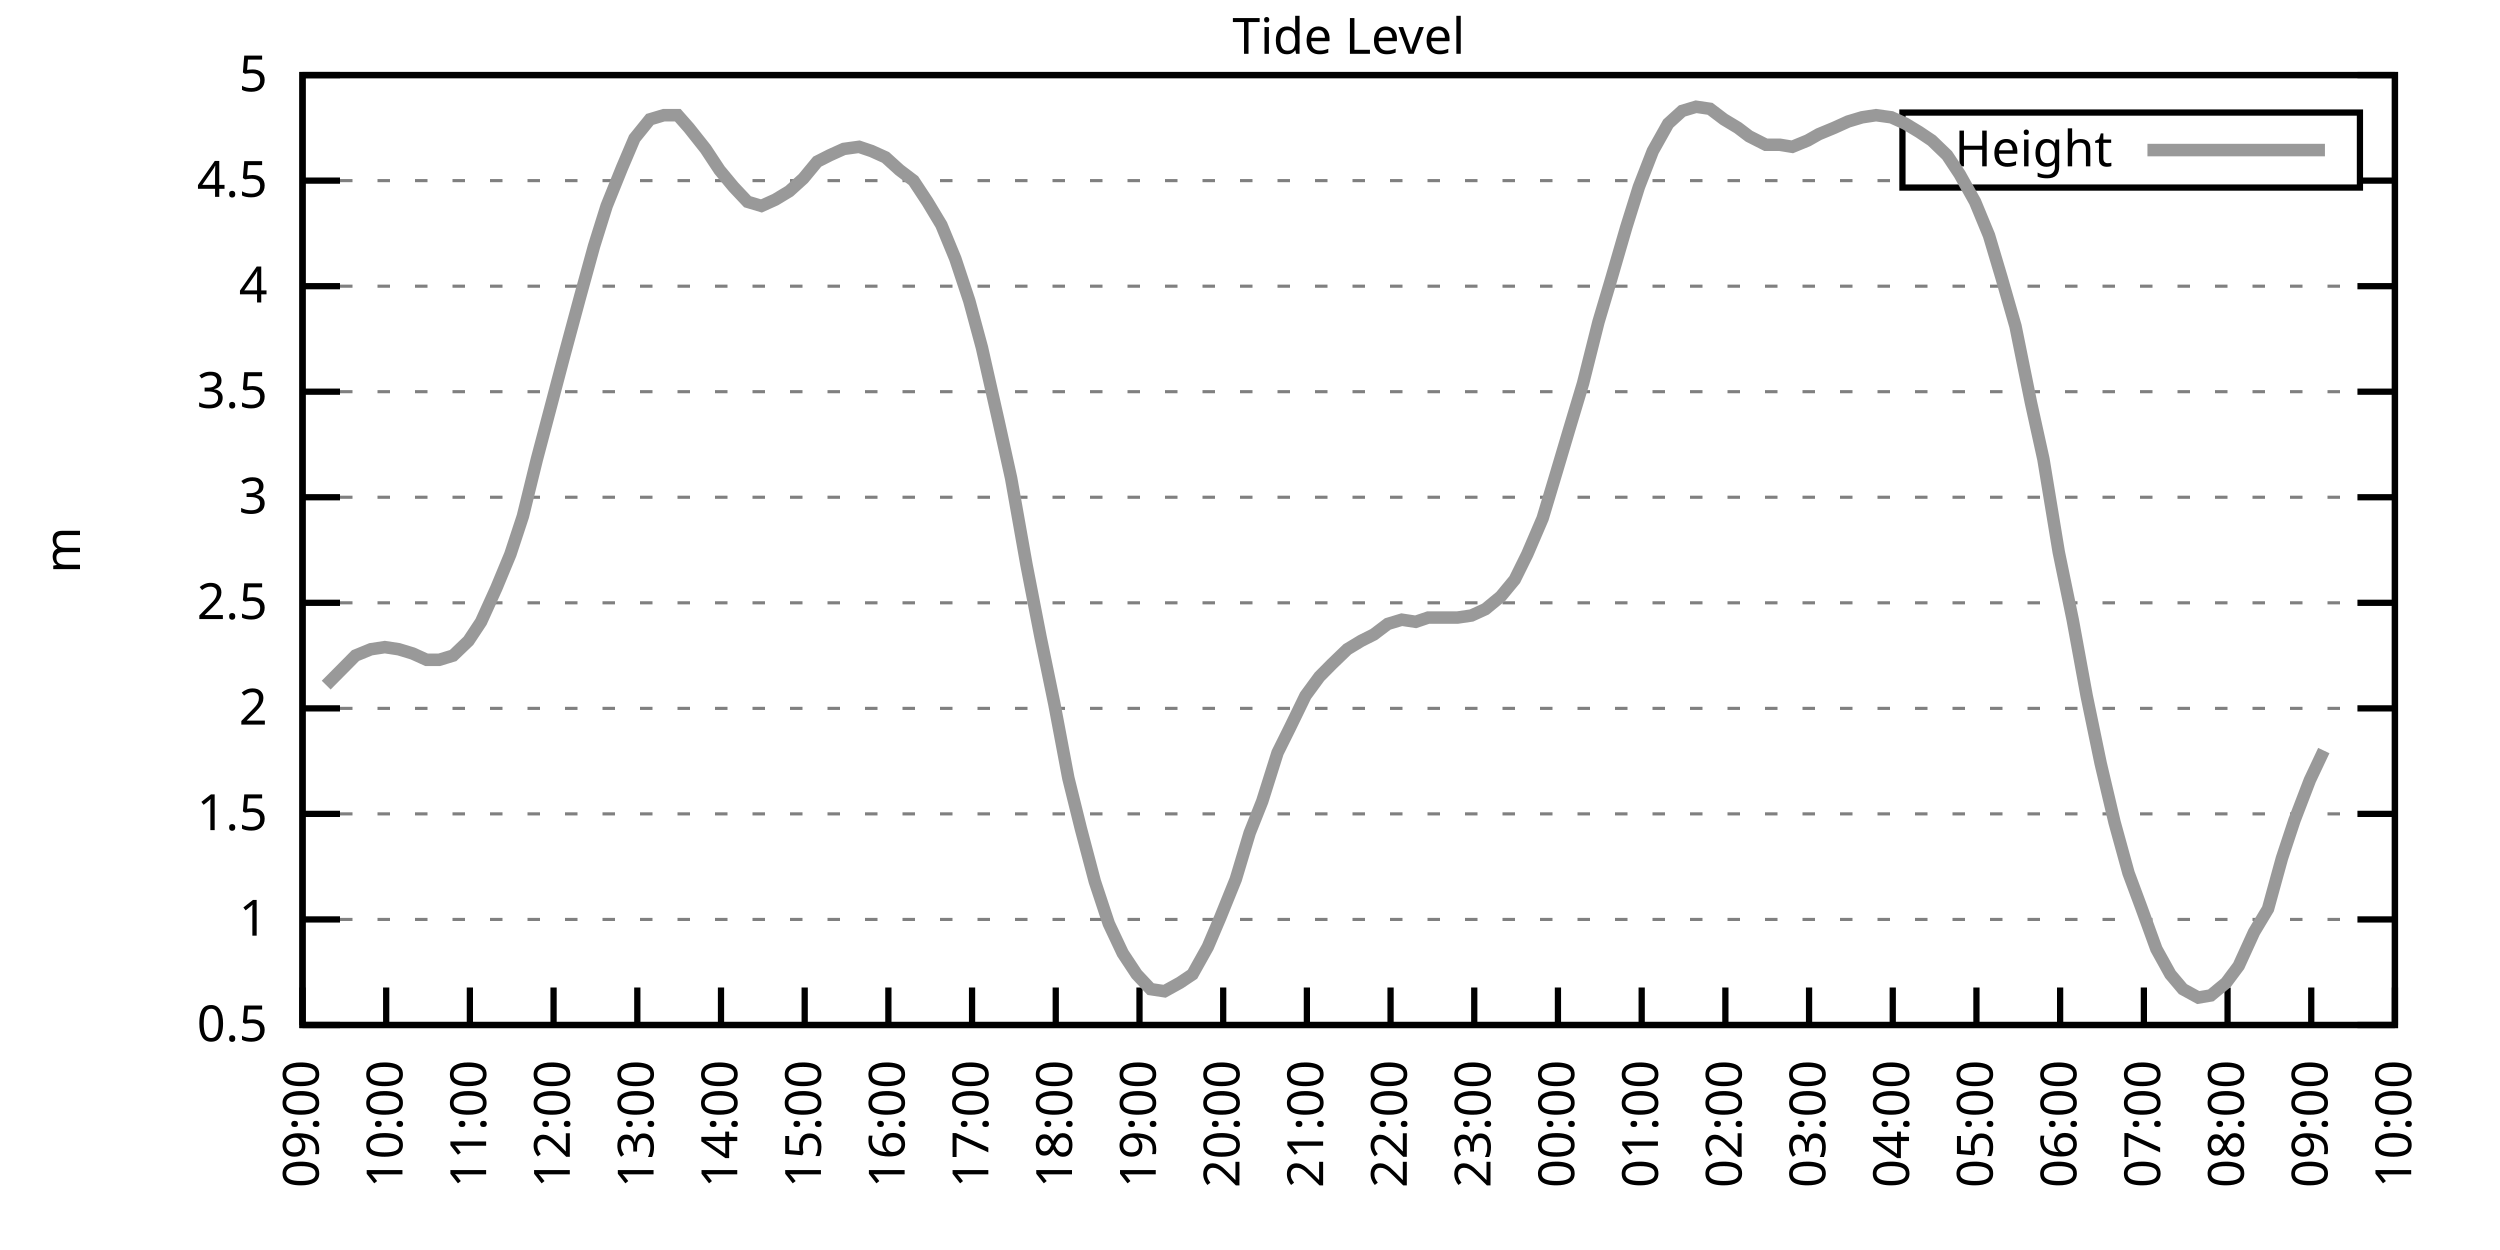
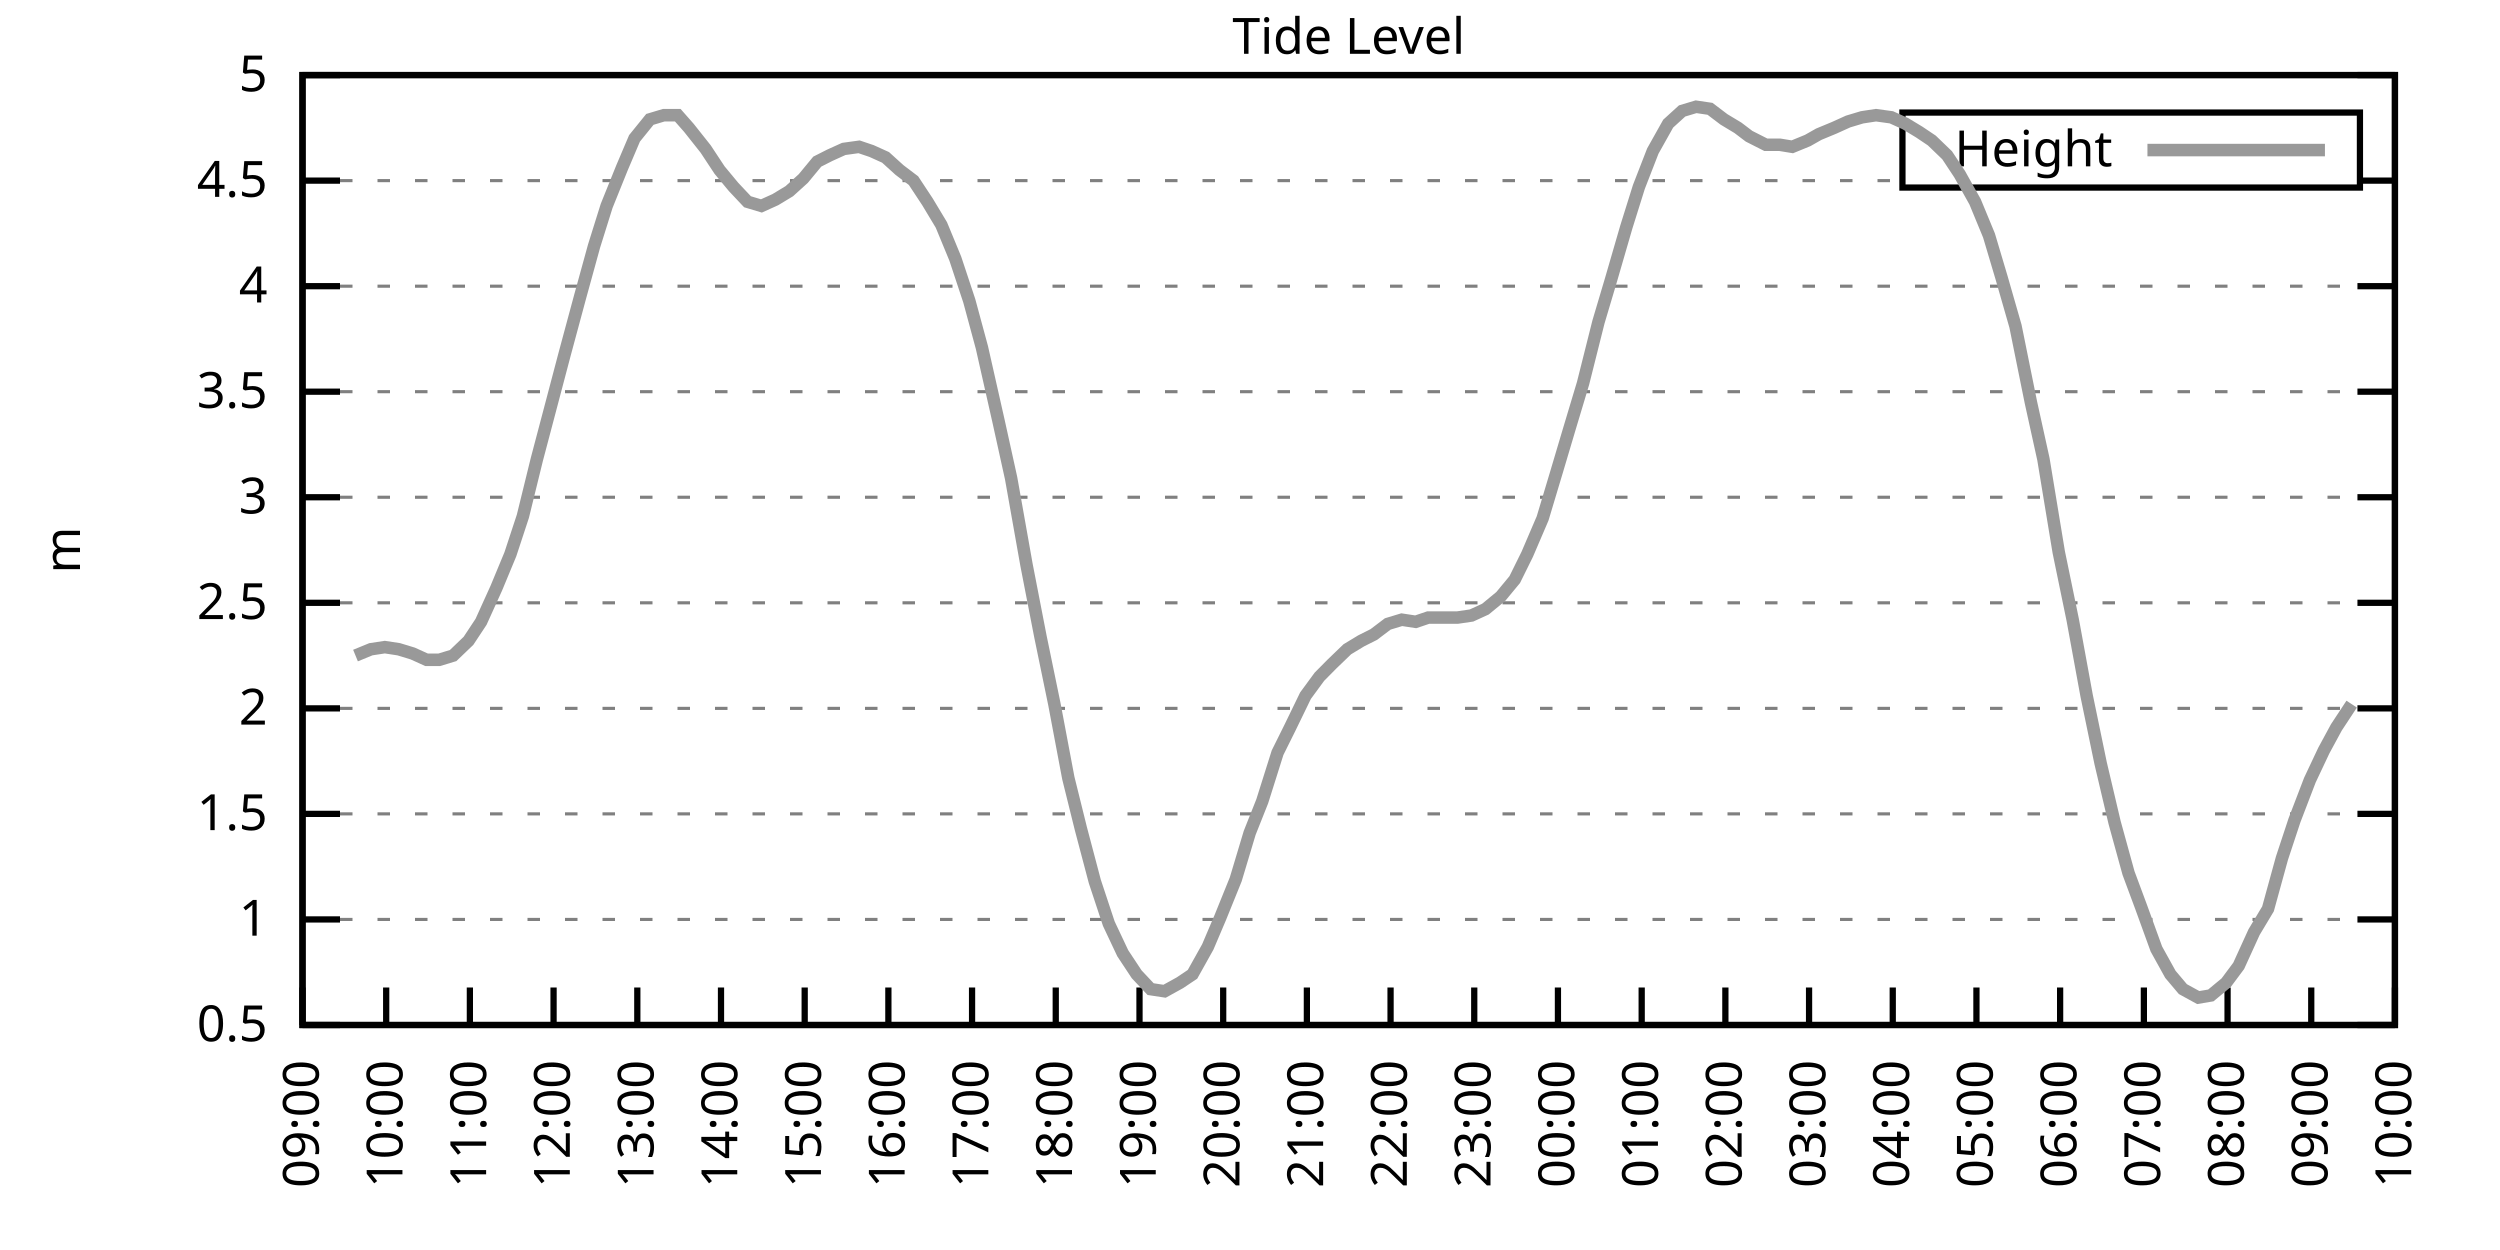
<svg xmlns="http://www.w3.org/2000/svg" xmlns:xlink="http://www.w3.org/1999/xlink" width="400" height="200" viewBox="0 0 400 200">
  <g id="gnuplot_canvas">
    <rect x="0" y="0" width="400" height="200" fill="none" />
    <defs>
      <circle id="gpDot" r="0.5" stroke-width="0.5" stroke="currentColor" />
      <path id="gpPt0" stroke-width="0.333" stroke="currentColor" d="M-1,0 h2 M0,-1 v2" />
      <path id="gpPt1" stroke-width="0.333" stroke="currentColor" d="M-1,-1 L1,1 M1,-1 L-1,1" />
      <path id="gpPt2" stroke-width="0.333" stroke="currentColor" d="M-1,0 L1,0 M0,-1 L0,1 M-1,-1 L1,1 M-1,1 L1,-1" />
      <rect id="gpPt3" stroke-width="0.333" stroke="currentColor" x="-1" y="-1" width="2" height="2" />
      <rect id="gpPt4" stroke-width="0.333" stroke="currentColor" fill="currentColor" x="-1" y="-1" width="2" height="2" />
      <circle id="gpPt5" stroke-width="0.333" stroke="currentColor" cx="0" cy="0" r="1" />
      <use xlink:href="#gpPt5" id="gpPt6" fill="currentColor" stroke="none" />
      <path id="gpPt7" stroke-width="0.333" stroke="currentColor" d="M0,-1.33 L-1.33,0.67 L1.33,0.67 z" />
      <use xlink:href="#gpPt7" id="gpPt8" fill="currentColor" stroke="none" />
      <use xlink:href="#gpPt7" id="gpPt9" stroke="currentColor" transform="rotate(180)" />
      <use xlink:href="#gpPt9" id="gpPt10" fill="currentColor" stroke="none" />
      <use xlink:href="#gpPt3" id="gpPt11" stroke="currentColor" transform="rotate(45)" />
      <use xlink:href="#gpPt11" id="gpPt12" fill="currentColor" stroke="none" />
      <path id="gpPt13" stroke-width="0.333" stroke="currentColor" d="M0,1.330 L1.265,0.411 L0.782,-1.067 L-0.782,-1.076 L-1.265,0.411 z" />
      <use xlink:href="#gpPt13" id="gpPt14" fill="currentColor" stroke="none" />
      <filter id="textbox" filterUnits="objectBoundingBox" x="0" y="0" height="1" width="1">
        <feFlood flood-color="white" flood-opacity="1" result="bgnd" />
        <feComposite in="SourceGraphic" in2="bgnd" operator="atop" />
      </filter>
      <filter id="greybox" filterUnits="objectBoundingBox" x="0" y="0" height="1" width="1">
        <feFlood flood-color="lightgrey" flood-opacity="1" result="grey" />
        <feComposite in="SourceGraphic" in2="grey" operator="atop" />
      </filter>
    </defs>
    <g fill="none" color="white" stroke="currentColor" stroke-width="1.00" stroke-linecap="butt" stroke-linejoin="miter">
</g>
    <g fill="none" color="black" stroke="currentColor" stroke-width="1.00" stroke-linecap="butt" stroke-linejoin="miter">
      <g stroke="none" shape-rendering="crispEdges">
        <polygon fill="rgb(255, 255, 255)" points="48.40,164.00 383.18,164.00 383.18,12.02 48.40,12.02 " />
      </g>
    </g>
    <g fill="none" color="black" stroke="currentColor" stroke-width="1.00" stroke-linecap="butt" stroke-linejoin="miter">
</g>
    <g fill="none" color="black" stroke="black" stroke-width="0.50" stroke-linecap="butt" stroke-linejoin="miter">
</g>
    <g fill="none" color="gray" stroke="currentColor" stroke-width="0.50" stroke-linecap="butt" stroke-linejoin="miter">
      <path stroke="gray" stroke-dasharray="2,4" class="gridline" d="M48.40,164.00 L383.19,164.00  " />
    </g>
    <g fill="none" color="gray" stroke="gray" stroke-width="1.00" stroke-linecap="butt" stroke-linejoin="miter">
</g>
    <g fill="none" color="black" stroke="currentColor" stroke-width="1.00" stroke-linecap="butt" stroke-linejoin="miter">
      <path stroke="black" d="M48.40,164.00 L54.40,164.00 M383.19,164.00 L377.19,164.00  " />
      <g transform="translate(42.80,166.60)" stroke="none" fill="black" font-family="Sans" font-size="8.00" text-anchor="end">
        <text>
          <tspan font-family="Sans"> 0.5</tspan>
        </text>
      </g>
    </g>
    <g fill="none" color="black" stroke="currentColor" stroke-width="1.00" stroke-linecap="butt" stroke-linejoin="miter">
</g>
    <g fill="none" color="black" stroke="black" stroke-width="0.50" stroke-linecap="butt" stroke-linejoin="miter">
</g>
    <g fill="none" color="gray" stroke="currentColor" stroke-width="0.50" stroke-linecap="butt" stroke-linejoin="miter">
      <path stroke="gray" stroke-dasharray="2,4" class="gridline" d="M48.40,147.11 L383.19,147.11  " />
    </g>
    <g fill="none" color="gray" stroke="gray" stroke-width="1.00" stroke-linecap="butt" stroke-linejoin="miter">
</g>
    <g fill="none" color="black" stroke="currentColor" stroke-width="1.00" stroke-linecap="butt" stroke-linejoin="miter">
      <path stroke="black" d="M48.40,147.11 L54.40,147.11 M383.19,147.11 L377.19,147.11  " />
      <g transform="translate(42.80,149.71)" stroke="none" fill="black" font-family="Sans" font-size="8.00" text-anchor="end">
        <text>
          <tspan font-family="Sans"> 1</tspan>
        </text>
      </g>
    </g>
    <g fill="none" color="black" stroke="currentColor" stroke-width="1.00" stroke-linecap="butt" stroke-linejoin="miter">
</g>
    <g fill="none" color="black" stroke="black" stroke-width="0.50" stroke-linecap="butt" stroke-linejoin="miter">
</g>
    <g fill="none" color="gray" stroke="currentColor" stroke-width="0.50" stroke-linecap="butt" stroke-linejoin="miter">
      <path stroke="gray" stroke-dasharray="2,4" class="gridline" d="M48.40,130.22 L383.19,130.22  " />
    </g>
    <g fill="none" color="gray" stroke="gray" stroke-width="1.00" stroke-linecap="butt" stroke-linejoin="miter">
</g>
    <g fill="none" color="black" stroke="currentColor" stroke-width="1.00" stroke-linecap="butt" stroke-linejoin="miter">
      <path stroke="black" d="M48.40,130.22 L54.40,130.22 M383.19,130.22 L377.19,130.22  " />
      <g transform="translate(42.80,132.82)" stroke="none" fill="black" font-family="Sans" font-size="8.00" text-anchor="end">
        <text>
          <tspan font-family="Sans"> 1.5</tspan>
        </text>
      </g>
    </g>
    <g fill="none" color="black" stroke="currentColor" stroke-width="1.00" stroke-linecap="butt" stroke-linejoin="miter">
</g>
    <g fill="none" color="black" stroke="black" stroke-width="0.50" stroke-linecap="butt" stroke-linejoin="miter">
</g>
    <g fill="none" color="gray" stroke="currentColor" stroke-width="0.50" stroke-linecap="butt" stroke-linejoin="miter">
      <path stroke="gray" stroke-dasharray="2,4" class="gridline" d="M48.40,113.34 L383.19,113.34  " />
    </g>
    <g fill="none" color="gray" stroke="gray" stroke-width="1.00" stroke-linecap="butt" stroke-linejoin="miter">
</g>
    <g fill="none" color="black" stroke="currentColor" stroke-width="1.00" stroke-linecap="butt" stroke-linejoin="miter">
      <path stroke="black" d="M48.40,113.34 L54.40,113.34 M383.19,113.34 L377.19,113.34  " />
      <g transform="translate(42.80,115.94)" stroke="none" fill="black" font-family="Sans" font-size="8.00" text-anchor="end">
        <text>
          <tspan font-family="Sans"> 2</tspan>
        </text>
      </g>
    </g>
    <g fill="none" color="black" stroke="currentColor" stroke-width="1.00" stroke-linecap="butt" stroke-linejoin="miter">
</g>
    <g fill="none" color="black" stroke="black" stroke-width="0.50" stroke-linecap="butt" stroke-linejoin="miter">
</g>
    <g fill="none" color="gray" stroke="currentColor" stroke-width="0.50" stroke-linecap="butt" stroke-linejoin="miter">
      <path stroke="gray" stroke-dasharray="2,4" class="gridline" d="M48.40,96.45 L383.19,96.45  " />
    </g>
    <g fill="none" color="gray" stroke="gray" stroke-width="1.00" stroke-linecap="butt" stroke-linejoin="miter">
</g>
    <g fill="none" color="black" stroke="currentColor" stroke-width="1.00" stroke-linecap="butt" stroke-linejoin="miter">
      <path stroke="black" d="M48.40,96.45 L54.40,96.45 M383.19,96.45 L377.19,96.45  " />
      <g transform="translate(42.80,99.05)" stroke="none" fill="black" font-family="Sans" font-size="8.00" text-anchor="end">
        <text>
          <tspan font-family="Sans"> 2.5</tspan>
        </text>
      </g>
    </g>
    <g fill="none" color="black" stroke="currentColor" stroke-width="1.00" stroke-linecap="butt" stroke-linejoin="miter">
</g>
    <g fill="none" color="black" stroke="black" stroke-width="0.50" stroke-linecap="butt" stroke-linejoin="miter">
</g>
    <g fill="none" color="gray" stroke="currentColor" stroke-width="0.50" stroke-linecap="butt" stroke-linejoin="miter">
      <path stroke="gray" stroke-dasharray="2,4" class="gridline" d="M48.40,79.56 L383.19,79.56  " />
    </g>
    <g fill="none" color="gray" stroke="gray" stroke-width="1.00" stroke-linecap="butt" stroke-linejoin="miter">
</g>
    <g fill="none" color="black" stroke="currentColor" stroke-width="1.00" stroke-linecap="butt" stroke-linejoin="miter">
      <path stroke="black" d="M48.40,79.56 L54.40,79.56 M383.19,79.56 L377.19,79.56  " />
      <g transform="translate(42.80,82.16)" stroke="none" fill="black" font-family="Sans" font-size="8.00" text-anchor="end">
        <text>
          <tspan font-family="Sans"> 3</tspan>
        </text>
      </g>
    </g>
    <g fill="none" color="black" stroke="currentColor" stroke-width="1.00" stroke-linecap="butt" stroke-linejoin="miter">
</g>
    <g fill="none" color="black" stroke="black" stroke-width="0.50" stroke-linecap="butt" stroke-linejoin="miter">
</g>
    <g fill="none" color="gray" stroke="currentColor" stroke-width="0.50" stroke-linecap="butt" stroke-linejoin="miter">
      <path stroke="gray" stroke-dasharray="2,4" class="gridline" d="M48.40,62.67 L383.19,62.67  " />
    </g>
    <g fill="none" color="gray" stroke="gray" stroke-width="1.00" stroke-linecap="butt" stroke-linejoin="miter">
</g>
    <g fill="none" color="black" stroke="currentColor" stroke-width="1.00" stroke-linecap="butt" stroke-linejoin="miter">
      <path stroke="black" d="M48.40,62.67 L54.40,62.67 M383.19,62.67 L377.19,62.67  " />
      <g transform="translate(42.80,65.27)" stroke="none" fill="black" font-family="Sans" font-size="8.00" text-anchor="end">
        <text>
          <tspan font-family="Sans"> 3.5</tspan>
        </text>
      </g>
    </g>
    <g fill="none" color="black" stroke="currentColor" stroke-width="1.00" stroke-linecap="butt" stroke-linejoin="miter">
</g>
    <g fill="none" color="black" stroke="black" stroke-width="0.50" stroke-linecap="butt" stroke-linejoin="miter">
</g>
    <g fill="none" color="gray" stroke="currentColor" stroke-width="0.50" stroke-linecap="butt" stroke-linejoin="miter">
      <path stroke="gray" stroke-dasharray="2,4" class="gridline" d="M48.40,45.79 L383.19,45.79  " />
    </g>
    <g fill="none" color="gray" stroke="gray" stroke-width="1.00" stroke-linecap="butt" stroke-linejoin="miter">
</g>
    <g fill="none" color="black" stroke="currentColor" stroke-width="1.00" stroke-linecap="butt" stroke-linejoin="miter">
      <path stroke="black" d="M48.40,45.79 L54.40,45.79 M383.19,45.79 L377.19,45.79  " />
      <g transform="translate(42.80,48.39)" stroke="none" fill="black" font-family="Sans" font-size="8.00" text-anchor="end">
        <text>
          <tspan font-family="Sans"> 4</tspan>
        </text>
      </g>
    </g>
    <g fill="none" color="black" stroke="currentColor" stroke-width="1.00" stroke-linecap="butt" stroke-linejoin="miter">
</g>
    <g fill="none" color="black" stroke="black" stroke-width="0.50" stroke-linecap="butt" stroke-linejoin="miter">
</g>
    <g fill="none" color="gray" stroke="currentColor" stroke-width="0.50" stroke-linecap="butt" stroke-linejoin="miter">
      <path stroke="gray" stroke-dasharray="2,4" class="gridline" d="M48.40,28.90 L304.39,28.90 M377.59,28.90 L383.19,28.90  " />
    </g>
    <g fill="none" color="gray" stroke="gray" stroke-width="1.00" stroke-linecap="butt" stroke-linejoin="miter">
</g>
    <g fill="none" color="black" stroke="currentColor" stroke-width="1.00" stroke-linecap="butt" stroke-linejoin="miter">
      <path stroke="black" d="M48.40,28.90 L54.40,28.90 M383.19,28.90 L377.19,28.90  " />
      <g transform="translate(42.80,31.50)" stroke="none" fill="black" font-family="Sans" font-size="8.00" text-anchor="end">
        <text>
          <tspan font-family="Sans"> 4.5</tspan>
        </text>
      </g>
    </g>
    <g fill="none" color="black" stroke="currentColor" stroke-width="1.00" stroke-linecap="butt" stroke-linejoin="miter">
</g>
    <g fill="none" color="black" stroke="black" stroke-width="0.50" stroke-linecap="butt" stroke-linejoin="miter">
</g>
    <g fill="none" color="gray" stroke="currentColor" stroke-width="0.50" stroke-linecap="butt" stroke-linejoin="miter">
      <path stroke="gray" stroke-dasharray="2,4" class="gridline" d="M48.40,12.01 L383.19,12.01  " />
    </g>
    <g fill="none" color="gray" stroke="gray" stroke-width="1.00" stroke-linecap="butt" stroke-linejoin="miter">
</g>
    <g fill="none" color="black" stroke="currentColor" stroke-width="1.00" stroke-linecap="butt" stroke-linejoin="miter">
      <path stroke="black" d="M48.40,12.01 L54.40,12.01 M383.19,12.01 L377.19,12.01  " />
      <g transform="translate(42.80,14.61)" stroke="none" fill="black" font-family="Sans" font-size="8.00" text-anchor="end">
        <text>
          <tspan font-family="Sans"> 5</tspan>
        </text>
      </g>
    </g>
    <g fill="none" color="black" stroke="currentColor" stroke-width="1.00" stroke-linecap="butt" stroke-linejoin="miter">
      <path stroke="black" d="M48.40,164.00 L48.40,158.00  " />
      <g transform="translate(51.00,169.60) rotate(270.00)" stroke="none" fill="black" font-family="Sans" font-size="8.00" text-anchor="end">
        <text>
          <tspan font-family="Sans">09:00</tspan>
        </text>
      </g>
    </g>
    <g fill="none" color="black" stroke="currentColor" stroke-width="1.00" stroke-linecap="butt" stroke-linejoin="miter">
      <path stroke="black" d="M61.79,164.00 L61.79,158.00  " />
      <g transform="translate(64.39,169.60) rotate(270.00)" stroke="none" fill="black" font-family="Sans" font-size="8.00" text-anchor="end">
        <text>
          <tspan font-family="Sans">10:00</tspan>
        </text>
      </g>
    </g>
    <g fill="none" color="black" stroke="currentColor" stroke-width="1.00" stroke-linecap="butt" stroke-linejoin="miter">
      <path stroke="black" d="M75.18,164.00 L75.18,158.00  " />
      <g transform="translate(77.78,169.60) rotate(270.00)" stroke="none" fill="black" font-family="Sans" font-size="8.00" text-anchor="end">
        <text>
          <tspan font-family="Sans">11:00</tspan>
        </text>
      </g>
    </g>
    <g fill="none" color="black" stroke="currentColor" stroke-width="1.00" stroke-linecap="butt" stroke-linejoin="miter">
      <path stroke="black" d="M88.57,164.00 L88.57,158.00  " />
      <g transform="translate(91.17,169.60) rotate(270.00)" stroke="none" fill="black" font-family="Sans" font-size="8.00" text-anchor="end">
        <text>
          <tspan font-family="Sans">12:00</tspan>
        </text>
      </g>
    </g>
    <g fill="none" color="black" stroke="currentColor" stroke-width="1.00" stroke-linecap="butt" stroke-linejoin="miter">
      <path stroke="black" d="M101.97,164.00 L101.97,158.00  " />
      <g transform="translate(104.57,169.60) rotate(270.00)" stroke="none" fill="black" font-family="Sans" font-size="8.00" text-anchor="end">
        <text>
          <tspan font-family="Sans">13:00</tspan>
        </text>
      </g>
    </g>
    <g fill="none" color="black" stroke="currentColor" stroke-width="1.00" stroke-linecap="butt" stroke-linejoin="miter">
      <path stroke="black" d="M115.36,164.00 L115.36,158.00  " />
      <g transform="translate(117.96,169.60) rotate(270.00)" stroke="none" fill="black" font-family="Sans" font-size="8.00" text-anchor="end">
        <text>
          <tspan font-family="Sans">14:00</tspan>
        </text>
      </g>
    </g>
    <g fill="none" color="black" stroke="currentColor" stroke-width="1.00" stroke-linecap="butt" stroke-linejoin="miter">
      <path stroke="black" d="M128.75,164.00 L128.75,158.00  " />
      <g transform="translate(131.35,169.60) rotate(270.00)" stroke="none" fill="black" font-family="Sans" font-size="8.00" text-anchor="end">
        <text>
          <tspan font-family="Sans">15:00</tspan>
        </text>
      </g>
    </g>
    <g fill="none" color="black" stroke="currentColor" stroke-width="1.00" stroke-linecap="butt" stroke-linejoin="miter">
      <path stroke="black" d="M142.14,164.00 L142.14,158.00  " />
      <g transform="translate(144.74,169.60) rotate(270.00)" stroke="none" fill="black" font-family="Sans" font-size="8.00" text-anchor="end">
        <text>
          <tspan font-family="Sans">16:00</tspan>
        </text>
      </g>
    </g>
    <g fill="none" color="black" stroke="currentColor" stroke-width="1.00" stroke-linecap="butt" stroke-linejoin="miter">
      <path stroke="black" d="M155.53,164.00 L155.53,158.00  " />
      <g transform="translate(158.13,169.60) rotate(270.00)" stroke="none" fill="black" font-family="Sans" font-size="8.00" text-anchor="end">
        <text>
          <tspan font-family="Sans">17:00</tspan>
        </text>
      </g>
    </g>
    <g fill="none" color="black" stroke="currentColor" stroke-width="1.00" stroke-linecap="butt" stroke-linejoin="miter">
      <path stroke="black" d="M168.92,164.00 L168.92,158.00  " />
      <g transform="translate(171.52,169.60) rotate(270.00)" stroke="none" fill="black" font-family="Sans" font-size="8.00" text-anchor="end">
        <text>
          <tspan font-family="Sans">18:00</tspan>
        </text>
      </g>
    </g>
    <g fill="none" color="black" stroke="currentColor" stroke-width="1.00" stroke-linecap="butt" stroke-linejoin="miter">
      <path stroke="black" d="M182.32,164.00 L182.32,158.00  " />
      <g transform="translate(184.92,169.60) rotate(270.00)" stroke="none" fill="black" font-family="Sans" font-size="8.00" text-anchor="end">
        <text>
          <tspan font-family="Sans">19:00</tspan>
        </text>
      </g>
    </g>
    <g fill="none" color="black" stroke="currentColor" stroke-width="1.00" stroke-linecap="butt" stroke-linejoin="miter">
      <path stroke="black" d="M195.71,164.00 L195.71,158.00  " />
      <g transform="translate(198.31,169.60) rotate(270.00)" stroke="none" fill="black" font-family="Sans" font-size="8.00" text-anchor="end">
        <text>
          <tspan font-family="Sans">20:00</tspan>
        </text>
      </g>
    </g>
    <g fill="none" color="black" stroke="currentColor" stroke-width="1.00" stroke-linecap="butt" stroke-linejoin="miter">
      <path stroke="black" d="M209.10,164.00 L209.10,158.00  " />
      <g transform="translate(211.70,169.60) rotate(270.00)" stroke="none" fill="black" font-family="Sans" font-size="8.00" text-anchor="end">
        <text>
          <tspan font-family="Sans">21:00</tspan>
        </text>
      </g>
    </g>
    <g fill="none" color="black" stroke="currentColor" stroke-width="1.00" stroke-linecap="butt" stroke-linejoin="miter">
      <path stroke="black" d="M222.49,164.00 L222.49,158.00  " />
      <g transform="translate(225.09,169.60) rotate(270.00)" stroke="none" fill="black" font-family="Sans" font-size="8.00" text-anchor="end">
        <text>
          <tspan font-family="Sans">22:00</tspan>
        </text>
      </g>
    </g>
    <g fill="none" color="black" stroke="currentColor" stroke-width="1.00" stroke-linecap="butt" stroke-linejoin="miter">
      <path stroke="black" d="M235.88,164.00 L235.88,158.00  " />
      <g transform="translate(238.48,169.60) rotate(270.00)" stroke="none" fill="black" font-family="Sans" font-size="8.00" text-anchor="end">
        <text>
          <tspan font-family="Sans">23:00</tspan>
        </text>
      </g>
    </g>
    <g fill="none" color="black" stroke="currentColor" stroke-width="1.00" stroke-linecap="butt" stroke-linejoin="miter">
      <path stroke="black" d="M249.27,164.00 L249.27,158.00  " />
      <g transform="translate(251.87,169.60) rotate(270.00)" stroke="none" fill="black" font-family="Sans" font-size="8.00" text-anchor="end">
        <text>
          <tspan font-family="Sans">00:00</tspan>
        </text>
      </g>
    </g>
    <g fill="none" color="black" stroke="currentColor" stroke-width="1.00" stroke-linecap="butt" stroke-linejoin="miter">
      <path stroke="black" d="M262.67,164.00 L262.67,158.00  " />
      <g transform="translate(265.27,169.60) rotate(270.00)" stroke="none" fill="black" font-family="Sans" font-size="8.00" text-anchor="end">
        <text>
          <tspan font-family="Sans">01:00</tspan>
        </text>
      </g>
    </g>
    <g fill="none" color="black" stroke="currentColor" stroke-width="1.00" stroke-linecap="butt" stroke-linejoin="miter">
      <path stroke="black" d="M276.06,164.00 L276.06,158.00  " />
      <g transform="translate(278.66,169.60) rotate(270.00)" stroke="none" fill="black" font-family="Sans" font-size="8.00" text-anchor="end">
        <text>
          <tspan font-family="Sans">02:00</tspan>
        </text>
      </g>
    </g>
    <g fill="none" color="black" stroke="currentColor" stroke-width="1.00" stroke-linecap="butt" stroke-linejoin="miter">
      <path stroke="black" d="M289.45,164.00 L289.45,158.00  " />
      <g transform="translate(292.05,169.60) rotate(270.00)" stroke="none" fill="black" font-family="Sans" font-size="8.00" text-anchor="end">
        <text>
          <tspan font-family="Sans">03:00</tspan>
        </text>
      </g>
    </g>
    <g fill="none" color="black" stroke="currentColor" stroke-width="1.00" stroke-linecap="butt" stroke-linejoin="miter">
      <path stroke="black" d="M302.84,164.00 L302.84,158.00  " />
      <g transform="translate(305.44,169.60) rotate(270.00)" stroke="none" fill="black" font-family="Sans" font-size="8.00" text-anchor="end">
        <text>
          <tspan font-family="Sans">04:00</tspan>
        </text>
      </g>
    </g>
    <g fill="none" color="black" stroke="currentColor" stroke-width="1.00" stroke-linecap="butt" stroke-linejoin="miter">
      <path stroke="black" d="M316.23,164.00 L316.23,158.00  " />
      <g transform="translate(318.83,169.60) rotate(270.00)" stroke="none" fill="black" font-family="Sans" font-size="8.00" text-anchor="end">
        <text>
          <tspan font-family="Sans">05:00</tspan>
        </text>
      </g>
    </g>
    <g fill="none" color="black" stroke="currentColor" stroke-width="1.00" stroke-linecap="butt" stroke-linejoin="miter">
      <path stroke="black" d="M329.62,164.00 L329.62,158.00  " />
      <g transform="translate(332.22,169.60) rotate(270.00)" stroke="none" fill="black" font-family="Sans" font-size="8.00" text-anchor="end">
        <text>
          <tspan font-family="Sans">06:00</tspan>
        </text>
      </g>
    </g>
    <g fill="none" color="black" stroke="currentColor" stroke-width="1.00" stroke-linecap="butt" stroke-linejoin="miter">
      <path stroke="black" d="M343.02,164.00 L343.02,158.00  " />
      <g transform="translate(345.62,169.60) rotate(270.00)" stroke="none" fill="black" font-family="Sans" font-size="8.00" text-anchor="end">
        <text>
          <tspan font-family="Sans">07:00</tspan>
        </text>
      </g>
    </g>
    <g fill="none" color="black" stroke="currentColor" stroke-width="1.00" stroke-linecap="butt" stroke-linejoin="miter">
      <path stroke="black" d="M356.41,164.00 L356.41,158.00  " />
      <g transform="translate(359.01,169.60) rotate(270.00)" stroke="none" fill="black" font-family="Sans" font-size="8.00" text-anchor="end">
        <text>
          <tspan font-family="Sans">08:00</tspan>
        </text>
      </g>
    </g>
    <g fill="none" color="black" stroke="currentColor" stroke-width="1.00" stroke-linecap="butt" stroke-linejoin="miter">
      <path stroke="black" d="M369.80,164.00 L369.80,158.00  " />
      <g transform="translate(372.40,169.60) rotate(270.00)" stroke="none" fill="black" font-family="Sans" font-size="8.00" text-anchor="end">
        <text>
          <tspan font-family="Sans">09:00</tspan>
        </text>
      </g>
    </g>
    <g fill="none" color="black" stroke="currentColor" stroke-width="1.00" stroke-linecap="butt" stroke-linejoin="miter">
      <path stroke="black" d="M383.19,164.00 L383.19,158.00  " />
      <g transform="translate(385.79,169.60) rotate(270.00)" stroke="none" fill="black" font-family="Sans" font-size="8.00" text-anchor="end">
        <text>
          <tspan font-family="Sans">10:00</tspan>
        </text>
      </g>
    </g>
    <g fill="none" color="black" stroke="currentColor" stroke-width="1.00" stroke-linecap="butt" stroke-linejoin="miter">
</g>
    <g fill="none" color="black" stroke="currentColor" stroke-width="1.00" stroke-linecap="butt" stroke-linejoin="miter">
      <path stroke="black" d="M48.40,12.01 L48.40,164.00 L383.19,164.00 L383.19,12.01 L48.40,12.01 Z  " />
    </g>
    <g fill="none" color="black" stroke="currentColor" stroke-width="1.00" stroke-linecap="butt" stroke-linejoin="miter">
</g>
    <g fill="none" color="black" stroke="currentColor" stroke-width="1.00" stroke-linecap="butt" stroke-linejoin="miter">
      <path stroke="black" d="M304.39,30.01 L304.39,18.01 L377.59,18.01 L377.59,30.01 L304.39,30.01 Z  " />
    </g>
    <g id="Tide_level_plot_1">
      <g fill="none" color="white" stroke="black" stroke-width="2.00" stroke-linecap="butt" stroke-linejoin="miter">
</g>
      <g fill="none" color="black" stroke="currentColor" stroke-width="2.00" stroke-linecap="butt" stroke-linejoin="miter">
        <g transform="translate(337.99,26.61)" stroke="none" fill="black" font-family="Sans" font-size="8.00" text-anchor="end">
          <text>
            <tspan font-family="Sans">Height</tspan>
          </text>
        </g>
      </g>
      <g fill="none" color="black" stroke="currentColor" stroke-width="2.00" stroke-linecap="butt" stroke-linejoin="miter">
-         <path stroke="rgb(153, 153, 153)" d="M343.59,24.01 L371.99,24.01 M52.19,109.62 L54.87,106.92 L56.88,104.89 L59.34,103.88 L61.57,103.54 L63.80,103.88   L66.03,104.56 L68.26,105.57 L70.27,105.57 L72.50,104.89 L74.96,102.53 L76.97,99.49 L79.42,94.08 L81.66,88.68   L83.66,82.60 L85.90,73.48 L88.13,65.04 L90.36,56.59 L92.82,47.47 L95.05,39.37 L97.06,32.95 L99.51,26.87   L101.52,22.14 L103.98,19.10 L106.21,18.43 L108.44,18.43 L110.22,20.45 L112.90,23.83 L115.13,27.21 L117.37,29.91   L119.60,32.28 L121.83,32.95 L124.06,31.94 L126.29,30.59 L128.53,28.56 L130.76,25.86 L132.77,24.84 L135.00,23.83   L137.45,23.49 L139.46,24.17 L141.69,25.18 L143.93,27.21 L146.16,28.90 L148.39,32.28 L150.62,35.99 L152.85,41.39   L155.09,48.15 L157.10,55.58 L159.77,67.40 L161.78,76.52 L164.24,90.37 L166.47,101.85 L168.70,112.66 L170.93,124.48   L172.94,132.59 L175.17,141.03 L177.41,147.79 L179.64,152.52 L181.87,155.89 L184.10,158.26 L186.33,158.60 L188.79,157.24   L190.80,155.89 L193.25,151.50 L195.26,146.77 L197.72,140.69 L199.95,133.26 L201.96,128.20 L204.41,120.43 L206.42,116.38   L208.88,111.31 L211.11,108.27 L213.12,106.24 L215.57,103.88 L217.80,102.53 L219.81,101.52 L222.04,99.83 L224.28,99.15   L226.51,99.49 L228.52,98.81 L231.20,98.81 L233.20,98.81 L235.44,98.48 L237.67,97.46 L240.12,95.44 L242.36,92.73   L244.36,88.68 L246.82,82.94 L249.05,75.51 L251.06,68.75 L253.29,61.32 L255.75,51.53 L257.76,44.77 L260.21,36.33   L262.22,29.91 L264.45,24.17 L266.91,19.78 L269.14,17.75 L271.37,17.08 L273.60,17.41 L275.83,19.10 L278.07,20.45   L279.85,21.80 L282.53,23.16 L284.76,23.16 L286.77,23.49 L289.23,22.48 L291.01,21.47 L293.47,20.45 L295.70,19.44   L297.93,18.77 L300.16,18.43 L302.62,18.77 L304.85,19.78 L307.08,21.13 L309.09,22.48 L311.54,24.84 L313.55,27.88   L316.01,32.28 L318.24,37.68 L320.25,44.43 L322.48,52.20 L324.94,64.36 L326.95,73.48 L329.40,88.34 L331.63,99.15   L333.86,111.31 L336.10,122.12 L338.33,131.58 L340.56,139.68 L342.57,145.09 L345.02,151.84 L347.26,155.89 L349.26,158.26   L351.72,159.61 L353.73,159.27 L356.18,157.24 L358.19,154.54 L360.65,149.14 L362.88,145.42 L365.11,137.32 L367.12,131.24   L369.58,124.82 L371.81,120.09  " />
+         <path stroke="rgb(153, 153, 153)" d="M343.59,24.01 L371.99,24.01 M56.88,104.89 L59.34,103.88 L61.57,103.54 L63.80,103.88 L66.03,104.56 L68.26,105.57   L70.27,105.57 L72.50,104.89 L74.96,102.53 L76.97,99.49 L79.42,94.08 L81.66,88.68 L83.66,82.60 L85.90,73.48   L88.13,65.04 L90.36,56.59 L92.82,47.47 L95.05,39.37 L97.06,32.95 L99.51,26.87 L101.52,22.14 L103.98,19.10   L106.21,18.43 L108.44,18.43 L110.22,20.45 L112.90,23.83 L115.13,27.21 L117.37,29.91 L119.60,32.28 L121.83,32.95   L124.06,31.94 L126.29,30.59 L128.53,28.56 L130.76,25.86 L132.77,24.84 L135.00,23.83 L137.45,23.49 L139.46,24.17   L141.69,25.18 L143.93,27.21 L146.16,28.90 L148.39,32.28 L150.62,35.99 L152.85,41.39 L155.09,48.15 L157.10,55.58   L159.77,67.40 L161.78,76.52 L164.24,90.37 L166.47,101.85 L168.70,112.66 L170.93,124.48 L172.94,132.59 L175.17,141.03   L177.41,147.79 L179.64,152.52 L181.87,155.89 L184.10,158.26 L186.33,158.60 L188.79,157.24 L190.80,155.89 L193.25,151.50   L195.26,146.77 L197.72,140.69 L199.95,133.26 L201.96,128.20 L204.41,120.43 L206.42,116.38 L208.88,111.31 L211.11,108.27   L213.12,106.24 L215.57,103.88 L217.80,102.53 L219.81,101.52 L222.04,99.83 L224.28,99.15 L226.51,99.49 L228.52,98.81   L231.20,98.81 L233.20,98.81 L235.44,98.48 L237.67,97.46 L240.12,95.44 L242.36,92.73 L244.36,88.68 L246.82,82.94   L249.05,75.51 L251.06,68.75 L253.29,61.32 L255.75,51.53 L257.76,44.77 L260.21,36.33 L262.22,29.91 L264.45,24.17   L266.91,19.78 L269.14,17.75 L271.37,17.08 L273.60,17.41 L275.83,19.10 L278.07,20.45 L279.85,21.80 L282.53,23.16   L284.76,23.16 L286.77,23.49 L289.23,22.48 L291.01,21.47 L293.47,20.45 L295.70,19.44 L297.93,18.77 L300.16,18.43   L302.62,18.77 L304.85,19.78 L307.08,21.13 L309.09,22.48 L311.54,24.84 L313.55,27.88 L316.01,32.28 L318.24,37.68   L320.25,44.43 L322.48,52.20 L324.94,64.36 L326.95,73.48 L329.40,88.34 L331.63,99.15 L333.86,111.31 L336.10,122.12   L338.33,131.58 L340.56,139.68 L342.57,145.09 L345.02,151.84 L347.26,155.89 L349.26,158.26 L351.72,159.61 L353.73,159.27   L356.18,157.24 L358.19,154.54 L360.65,149.14 L362.88,145.42 L365.11,137.32 L367.12,131.24 L369.58,124.82 L371.81,120.09   L373.82,116.38 L376.27,112.66  " />
      </g>
    </g>
    <g fill="none" color="black" stroke="currentColor" stroke-width="2.00" stroke-linecap="butt" stroke-linejoin="miter">
</g>
    <g fill="none" color="black" stroke="black" stroke-width="1.00" stroke-linecap="butt" stroke-linejoin="miter">
</g>
    <g fill="none" color="black" stroke="currentColor" stroke-width="1.00" stroke-linecap="butt" stroke-linejoin="miter">
      <path stroke="black" d="M48.40,12.01 L48.40,164.00 L383.19,164.00 L383.19,12.01 L48.40,12.01 Z  " />
      <g transform="translate(12.80,88.01) rotate(270.00)" stroke="none" fill="black" font-family="Sans" font-size="8.00" text-anchor="middle">
        <text>
          <tspan font-family="Sans">m</tspan>
        </text>
      </g>
    </g>
    <g fill="none" color="black" stroke="currentColor" stroke-width="1.00" stroke-linecap="butt" stroke-linejoin="miter">
</g>
    <g fill="none" color="black" stroke="currentColor" stroke-width="1.00" stroke-linecap="butt" stroke-linejoin="miter">
      <g transform="translate(215.79,8.61)" stroke="none" fill="black" font-family="Sans" font-size="8.00" text-anchor="middle">
        <text>
          <tspan font-family="Sans">Tide Level</tspan>
        </text>
      </g>
    </g>
    <g fill="none" color="black" stroke="currentColor" stroke-width="1.00" stroke-linecap="butt" stroke-linejoin="miter">
</g>
  </g>
</svg>
